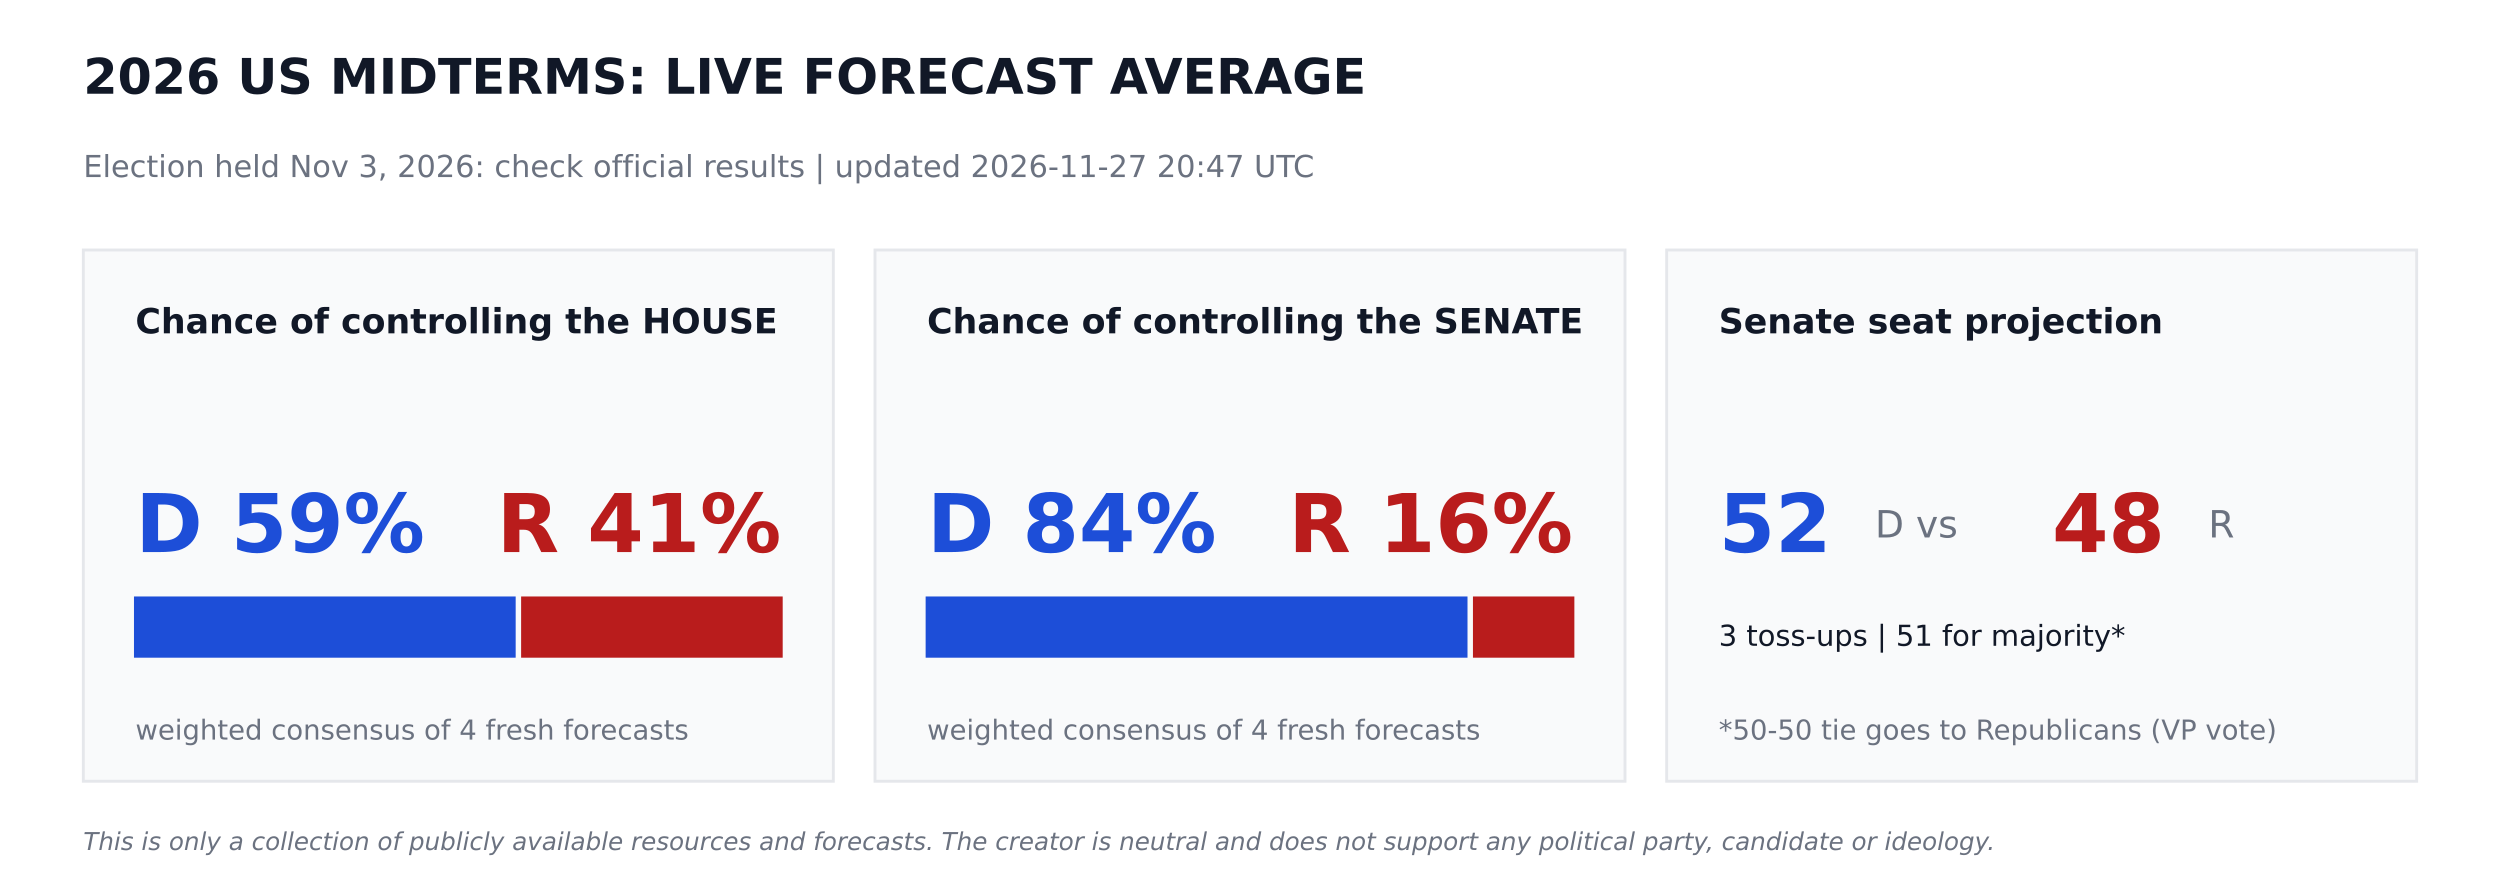
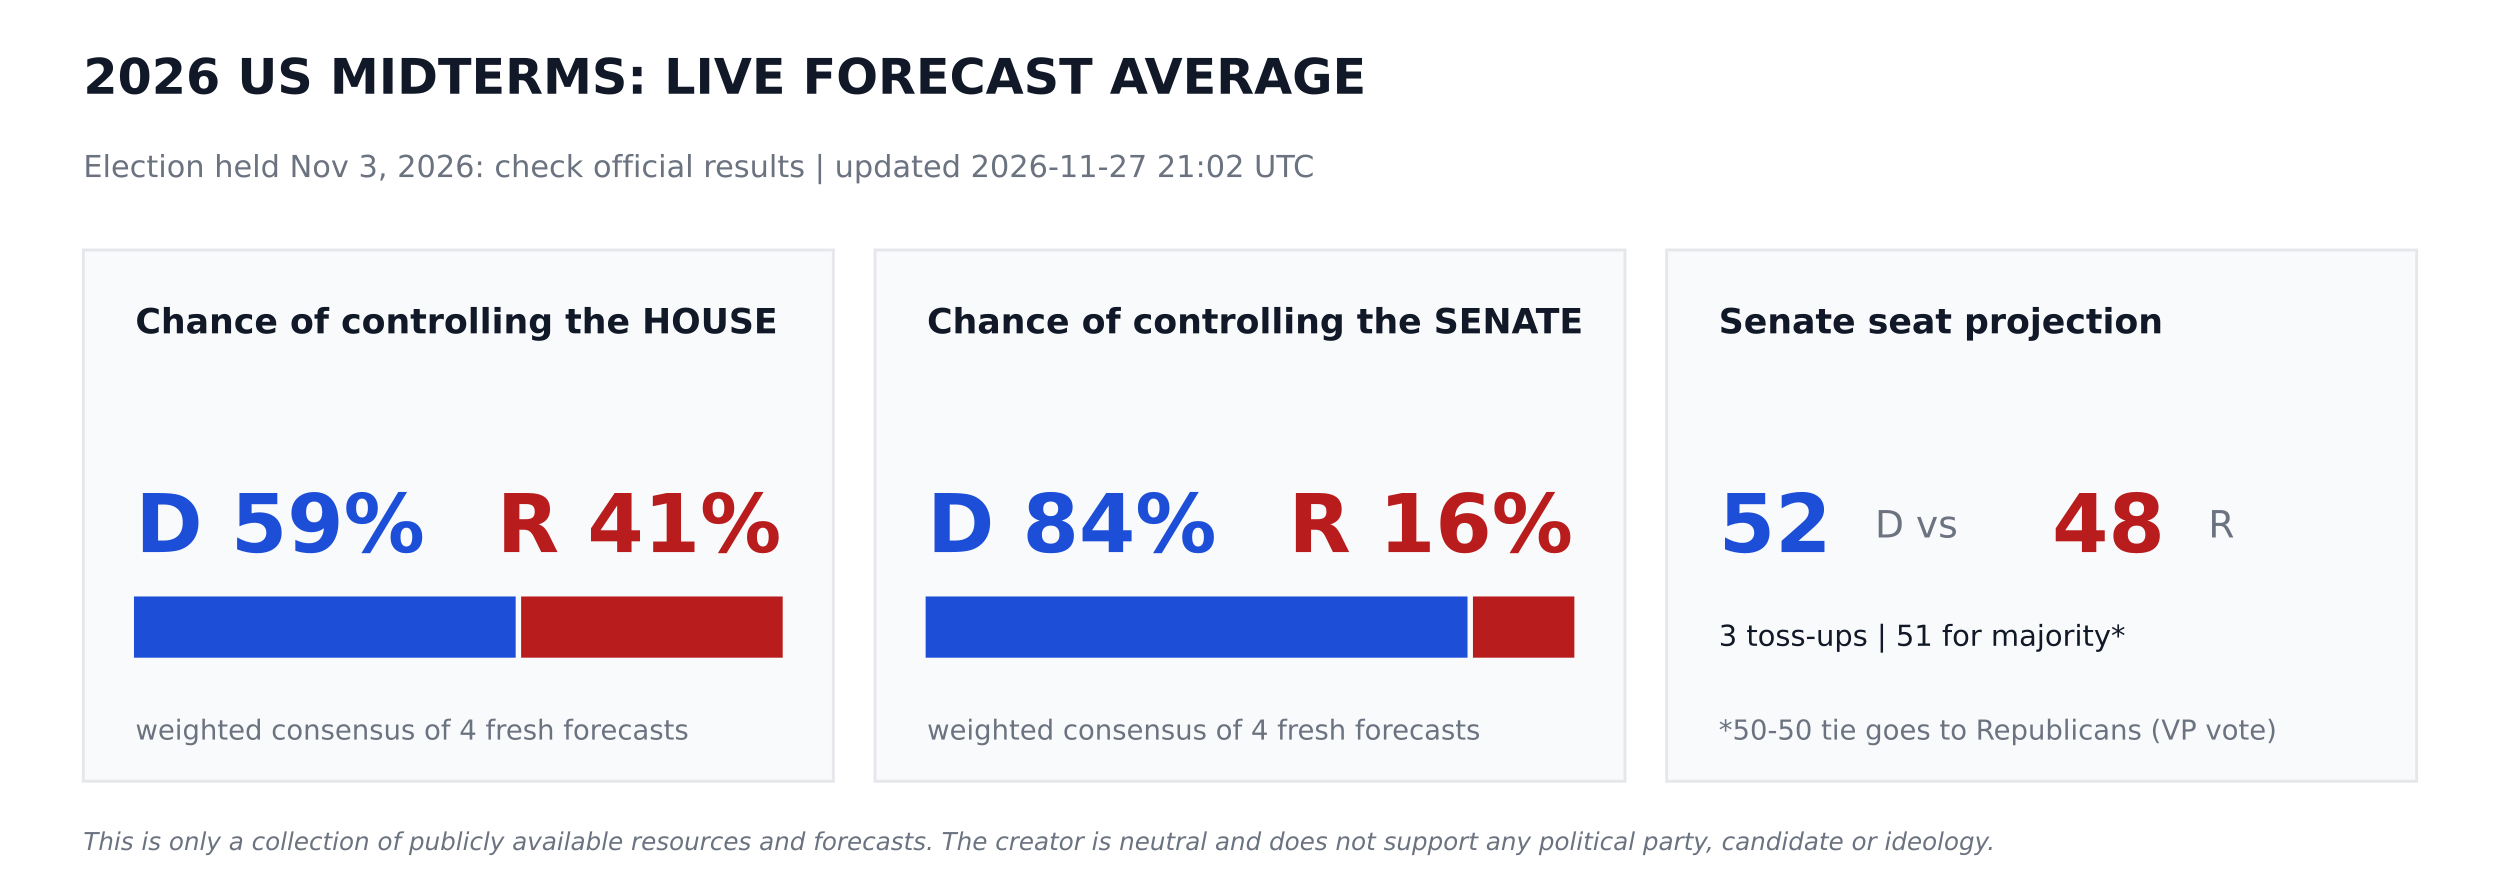
<svg xmlns="http://www.w3.org/2000/svg" width="864pt" height="302.4pt" viewBox="0 0 864 302.4" version="1.1">
  <defs>
    <style type="text/css">*{stroke-linejoin: round; stroke-linecap: butt}</style>
  </defs>
  <g id="figure_1">
    <g id="patch_1">
      <path d="M 0 302.4  L 864 302.4  L 864 0  L 0 0  z " style="fill: #ffffff" />
    </g>
    <g id="axes_1">
      <g id="patch_2">
-         <path d="M 28.8 270  L 288 270  L 288 86.4  L 28.8 86.4  z " clip-path="url(#pd88d826744)" style="fill: #f9fafb; stroke: #e5e7eb; stroke-linejoin: miter" />
+         <path d="M 28.8 270  L 288 270  L 288 86.4  L 28.8 86.4  z " clip-path="url(#p8da2e52ffd)" style="fill: #f9fafb; stroke: #e5e7eb; stroke-linejoin: miter" />
      </g>
      <g id="patch_3">
-         <path d="M 46.8 226.8  L 177.718 226.8  L 177.718 206.64  L 46.8 206.64  z " clip-path="url(#pd88d826744)" style="fill: #1d4ed8; stroke: #1d4ed8; stroke-linejoin: miter" />
+         <path d="M 46.8 226.8  L 177.718 226.8  L 177.718 206.64  L 46.8 206.64  z " clip-path="url(#p8da2e52ffd)" style="fill: #1d4ed8; stroke: #1d4ed8; stroke-linejoin: miter" />
      </g>
      <g id="patch_4">
-         <path d="M 180.598 226.8  L 270 226.8  L 270 206.64  L 180.598 206.64  z " clip-path="url(#pd88d826744)" style="fill: #b91c1c; stroke: #b91c1c; stroke-linejoin: miter" />
+         <path d="M 180.598 226.8  L 270 226.8  L 270 206.64  L 180.598 206.64  z " clip-path="url(#p8da2e52ffd)" style="fill: #b91c1c; stroke: #b91c1c; stroke-linejoin: miter" />
      </g>
      <g id="patch_5">
-         <path d="M 302.4 270  L 561.6 270  L 561.6 86.4  L 302.4 86.4  z " clip-path="url(#pd88d826744)" style="fill: #f9fafb; stroke: #e5e7eb; stroke-linejoin: miter" />
+         <path d="M 302.4 270  L 561.6 270  L 561.6 86.4  L 302.4 86.4  z " clip-path="url(#p8da2e52ffd)" style="fill: #f9fafb; stroke: #e5e7eb; stroke-linejoin: miter" />
      </g>
      <g id="patch_6">
-         <path d="M 320.4 226.8  L 506.671 226.8  L 506.671 206.64  L 320.4 206.64  z " clip-path="url(#pd88d826744)" style="fill: #1d4ed8; stroke: #1d4ed8; stroke-linejoin: miter" />
+         <path d="M 320.4 226.8  L 506.671 226.8  L 506.671 206.64  L 320.4 206.64  z " clip-path="url(#p8da2e52ffd)" style="fill: #1d4ed8; stroke: #1d4ed8; stroke-linejoin: miter" />
      </g>
      <g id="patch_7">
-         <path d="M 509.551 226.8  L 543.6 226.8  L 543.6 206.64  L 509.551 206.64  z " clip-path="url(#pd88d826744)" style="fill: #b91c1c; stroke: #b91c1c; stroke-linejoin: miter" />
+         <path d="M 509.551 226.8  L 543.6 226.8  L 543.6 206.64  L 509.551 206.64  z " clip-path="url(#p8da2e52ffd)" style="fill: #b91c1c; stroke: #b91c1c; stroke-linejoin: miter" />
      </g>
      <g id="patch_8">
-         <path d="M 576 270  L 835.2 270  L 835.2 86.4  L 576 86.4  z " clip-path="url(#pd88d826744)" style="fill: #f9fafb; stroke: #e5e7eb; stroke-linejoin: miter" />
+         <path d="M 576 270  L 835.2 270  L 835.2 86.4  L 576 86.4  z " clip-path="url(#p8da2e52ffd)" style="fill: #f9fafb; stroke: #e5e7eb; stroke-linejoin: miter" />
      </g>
      <g id="text_1">
        <text style="font-weight: 700; font-size: 17px; font-family: 'DejaVu Sans'; text-anchor: start; fill: #111827" x="28.8" y="32.4" transform="rotate(-0 28.8 32.4)">2026 US MIDTERMS: LIVE FORECAST AVERAGE</text>
      </g>
      <g id="text_2">
-         <text style="font-size: 10.5px; font-family: 'DejaVu Sans'; text-anchor: start; fill: #6b7280" x="28.8" y="61.2" transform="rotate(-0 28.8 61.2)">Election held Nov 3, 2026: check official results   |   updated 2026-11-27 20:47 UTC</text>
+         <text style="font-size: 10.5px; font-family: 'DejaVu Sans'; text-anchor: start; fill: #6b7280" x="28.8" y="61.2" transform="rotate(-0 28.8 61.2)">Election held Nov 3, 2026: check official results   |   updated 2026-11-27 21:02 UTC</text>
      </g>
      <g id="text_3">
        <text style="font-weight: 700; font-size: 12px; font-family: 'DejaVu Sans'; text-anchor: start; fill: #111827" x="46.8" y="115.2" transform="rotate(-0 46.8 115.2)">Chance of controlling the HOUSE</text>
      </g>
      <g id="text_4">
        <text style="font-weight: 700; font-size: 28px; font-family: 'DejaVu Sans'; text-anchor: start; fill: #1d4ed8" x="46.8" y="190.8" transform="rotate(-0 46.8 190.8)">D 59%</text>
      </g>
      <g id="text_5">
        <text style="font-weight: 700; font-size: 28px; font-family: 'DejaVu Sans'; text-anchor: end; fill: #b91c1c" x="270" y="190.8" transform="rotate(-0 270 190.8)">R 41%</text>
      </g>
      <g id="text_6">
        <text style="font-size: 9.5px; font-family: 'DejaVu Sans'; text-anchor: start; fill: #6b7280" x="46.8" y="255.6" transform="rotate(-0 46.8 255.6)">weighted consensus of 4 fresh forecasts</text>
      </g>
      <g id="text_7">
        <text style="font-weight: 700; font-size: 12px; font-family: 'DejaVu Sans'; text-anchor: start; fill: #111827" x="320.4" y="115.2" transform="rotate(-0 320.4 115.2)">Chance of controlling the SENATE</text>
      </g>
      <g id="text_8">
        <text style="font-weight: 700; font-size: 28px; font-family: 'DejaVu Sans'; text-anchor: start; fill: #1d4ed8" x="320.4" y="190.8" transform="rotate(-0 320.4 190.8)">D 84%</text>
      </g>
      <g id="text_9">
        <text style="font-weight: 700; font-size: 28px; font-family: 'DejaVu Sans'; text-anchor: end; fill: #b91c1c" x="543.6" y="190.8" transform="rotate(-0 543.6 190.8)">R 16%</text>
      </g>
      <g id="text_10">
        <text style="font-size: 9.5px; font-family: 'DejaVu Sans'; text-anchor: start; fill: #6b7280" x="320.4" y="255.6" transform="rotate(-0 320.4 255.6)">weighted consensus of 4 fresh forecasts</text>
      </g>
      <g id="text_11">
        <text style="font-weight: 700; font-size: 12px; font-family: 'DejaVu Sans'; text-anchor: start; fill: #111827" x="594" y="115.2" transform="rotate(-0 594 115.2)">Senate seat projection</text>
      </g>
      <g id="text_12">
        <text style="font-weight: 700; font-size: 28px; font-family: 'DejaVu Sans'; text-anchor: start; fill: #1d4ed8" x="594" y="190.8" transform="rotate(-0 594 190.8)">52</text>
      </g>
      <g id="text_13">
        <text style="font-size: 13px; font-family: 'DejaVu Sans'; text-anchor: start; fill: #6b7280" x="648" y="185.76" transform="rotate(-0 648 185.76)">D  vs</text>
      </g>
      <g id="text_14">
        <text style="font-weight: 700; font-size: 28px; font-family: 'DejaVu Sans'; text-anchor: start; fill: #b91c1c" x="709.2" y="190.8" transform="rotate(-0 709.2 190.8)">48</text>
      </g>
      <g id="text_15">
        <text style="font-size: 13px; font-family: 'DejaVu Sans'; text-anchor: start; fill: #6b7280" x="763.2" y="185.76" transform="rotate(-0 763.2 185.76)">R</text>
      </g>
      <g id="text_16">
        <text style="font-size: 10px; font-family: 'DejaVu Sans'; text-anchor: start; fill: #111827" x="594" y="223.2" transform="rotate(-0 594 223.2)">3 toss-ups  |  51 for majority*</text>
      </g>
      <g id="text_17">
        <text style="font-size: 9.5px; font-family: 'DejaVu Sans'; text-anchor: start; fill: #6b7280" x="594" y="255.6" transform="rotate(-0 594 255.6)">*50-50 tie goes to Republicans (VP vote)</text>
      </g>
      <g id="text_18">
        <text style="font-style: italic; font-size: 8.5px; font-family: 'DejaVu Sans'; text-anchor: start; fill: #6b7280" x="28.8" y="293.76" transform="rotate(-0 28.8 293.76)">This is only a collection of publicly available resources and forecasts. The creator is neutral and does not support any political party, candidate or ideology.</text>
      </g>
    </g>
  </g>
  <defs>
-     <clipPath id="pd88d826744">
+     <clipPath id="p8da2e52ffd">
      <rect x="0" y="0" width="864" height="302.4" />
    </clipPath>
  </defs>
</svg>
